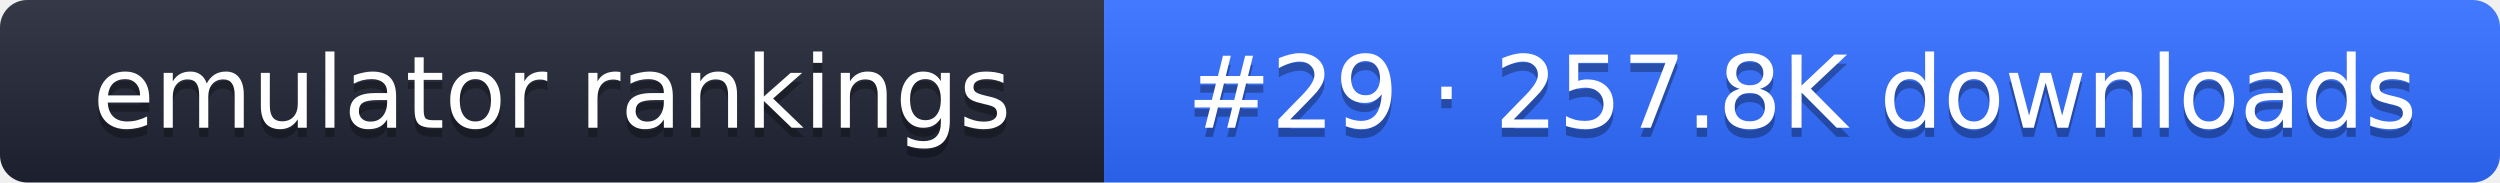
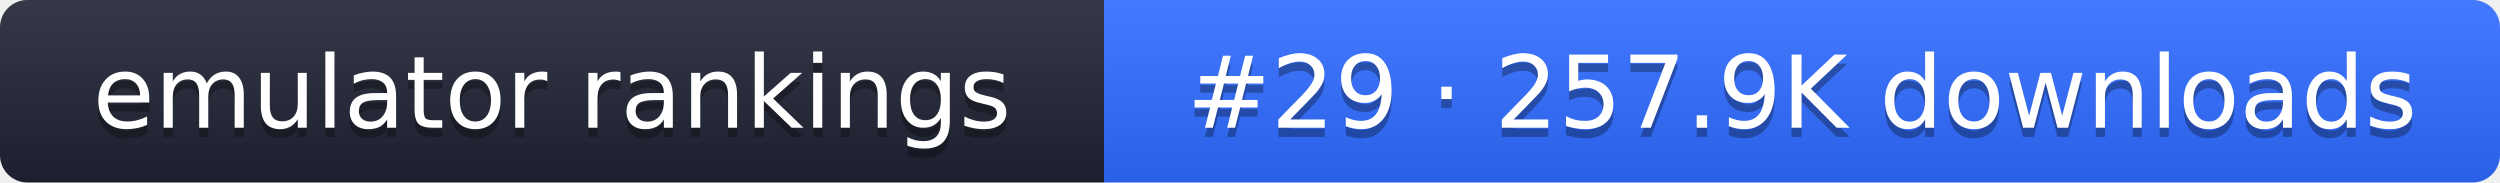
- <svg xmlns="http://www.w3.org/2000/svg" width="274" height="20" role="img" aria-label="emulator rankings: #29 · 257.8K downloads">
+ <svg xmlns="http://www.w3.org/2000/svg" width="274" height="20" role="img" aria-label="emulator rankings: #29 · 257.9K downloads">
  <linearGradient id="g" x2="0" y2="100%">
    <stop offset="0" stop-color="#fff" stop-opacity=".1" />
    <stop offset="1" stop-opacity=".1" />
  </linearGradient>
  <clipPath id="r">
    <rect width="274" height="20" rx="3" fill="#fff" />
  </clipPath>
  <g clip-path="url(#r)">
    <rect width="121" height="20" fill="#1f2433" />
    <rect x="121" width="153" height="20" fill="#2f6bff" />
    <rect width="274" height="20" fill="url(#g)" />
  </g>
  <g fill="#fff" text-anchor="middle" font-family="Verdana,DejaVu Sans,sans-serif" font-size="11">
    <text x="60.5" y="15" fill="#010101" fill-opacity=".3">emulator rankings</text>
    <text x="60.5" y="14">emulator rankings</text>
-     <text x="197.5" y="15" fill="#010101" fill-opacity=".3">#29 · 257.8K downloads</text>
-     <text x="197.5" y="14">#29 · 257.8K downloads</text>
+     <text x="197.5" y="15" fill="#010101" fill-opacity=".3">#29 · 257.9K downloads</text>
+     <text x="197.5" y="14">#29 · 257.9K downloads</text>
  </g>
</svg>
